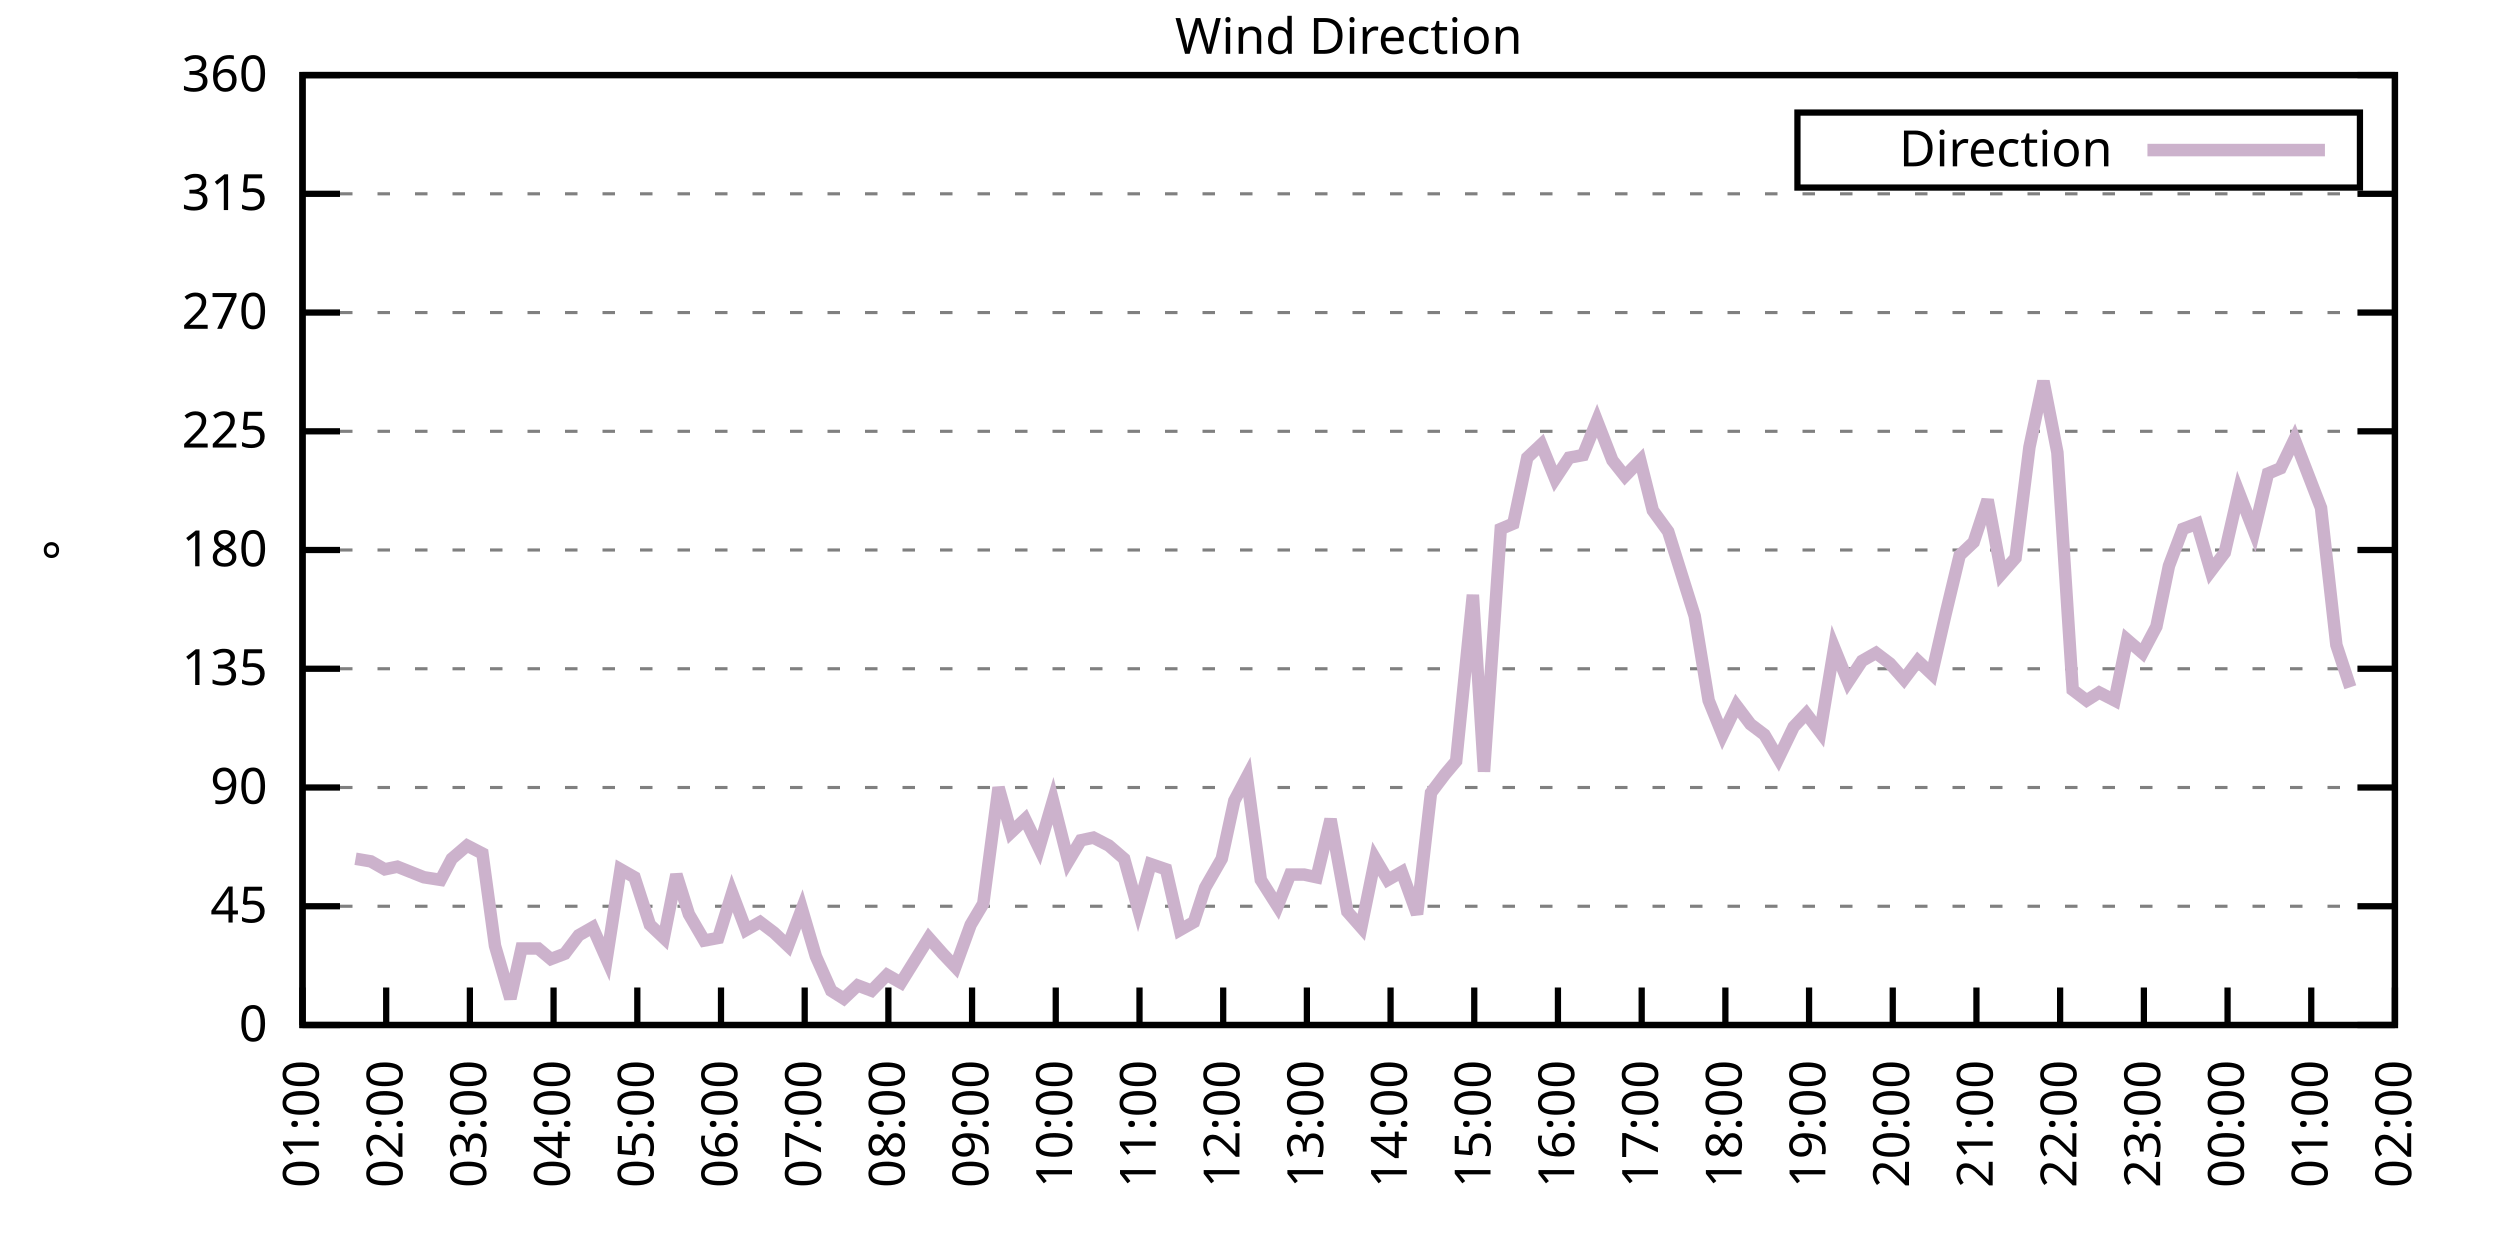
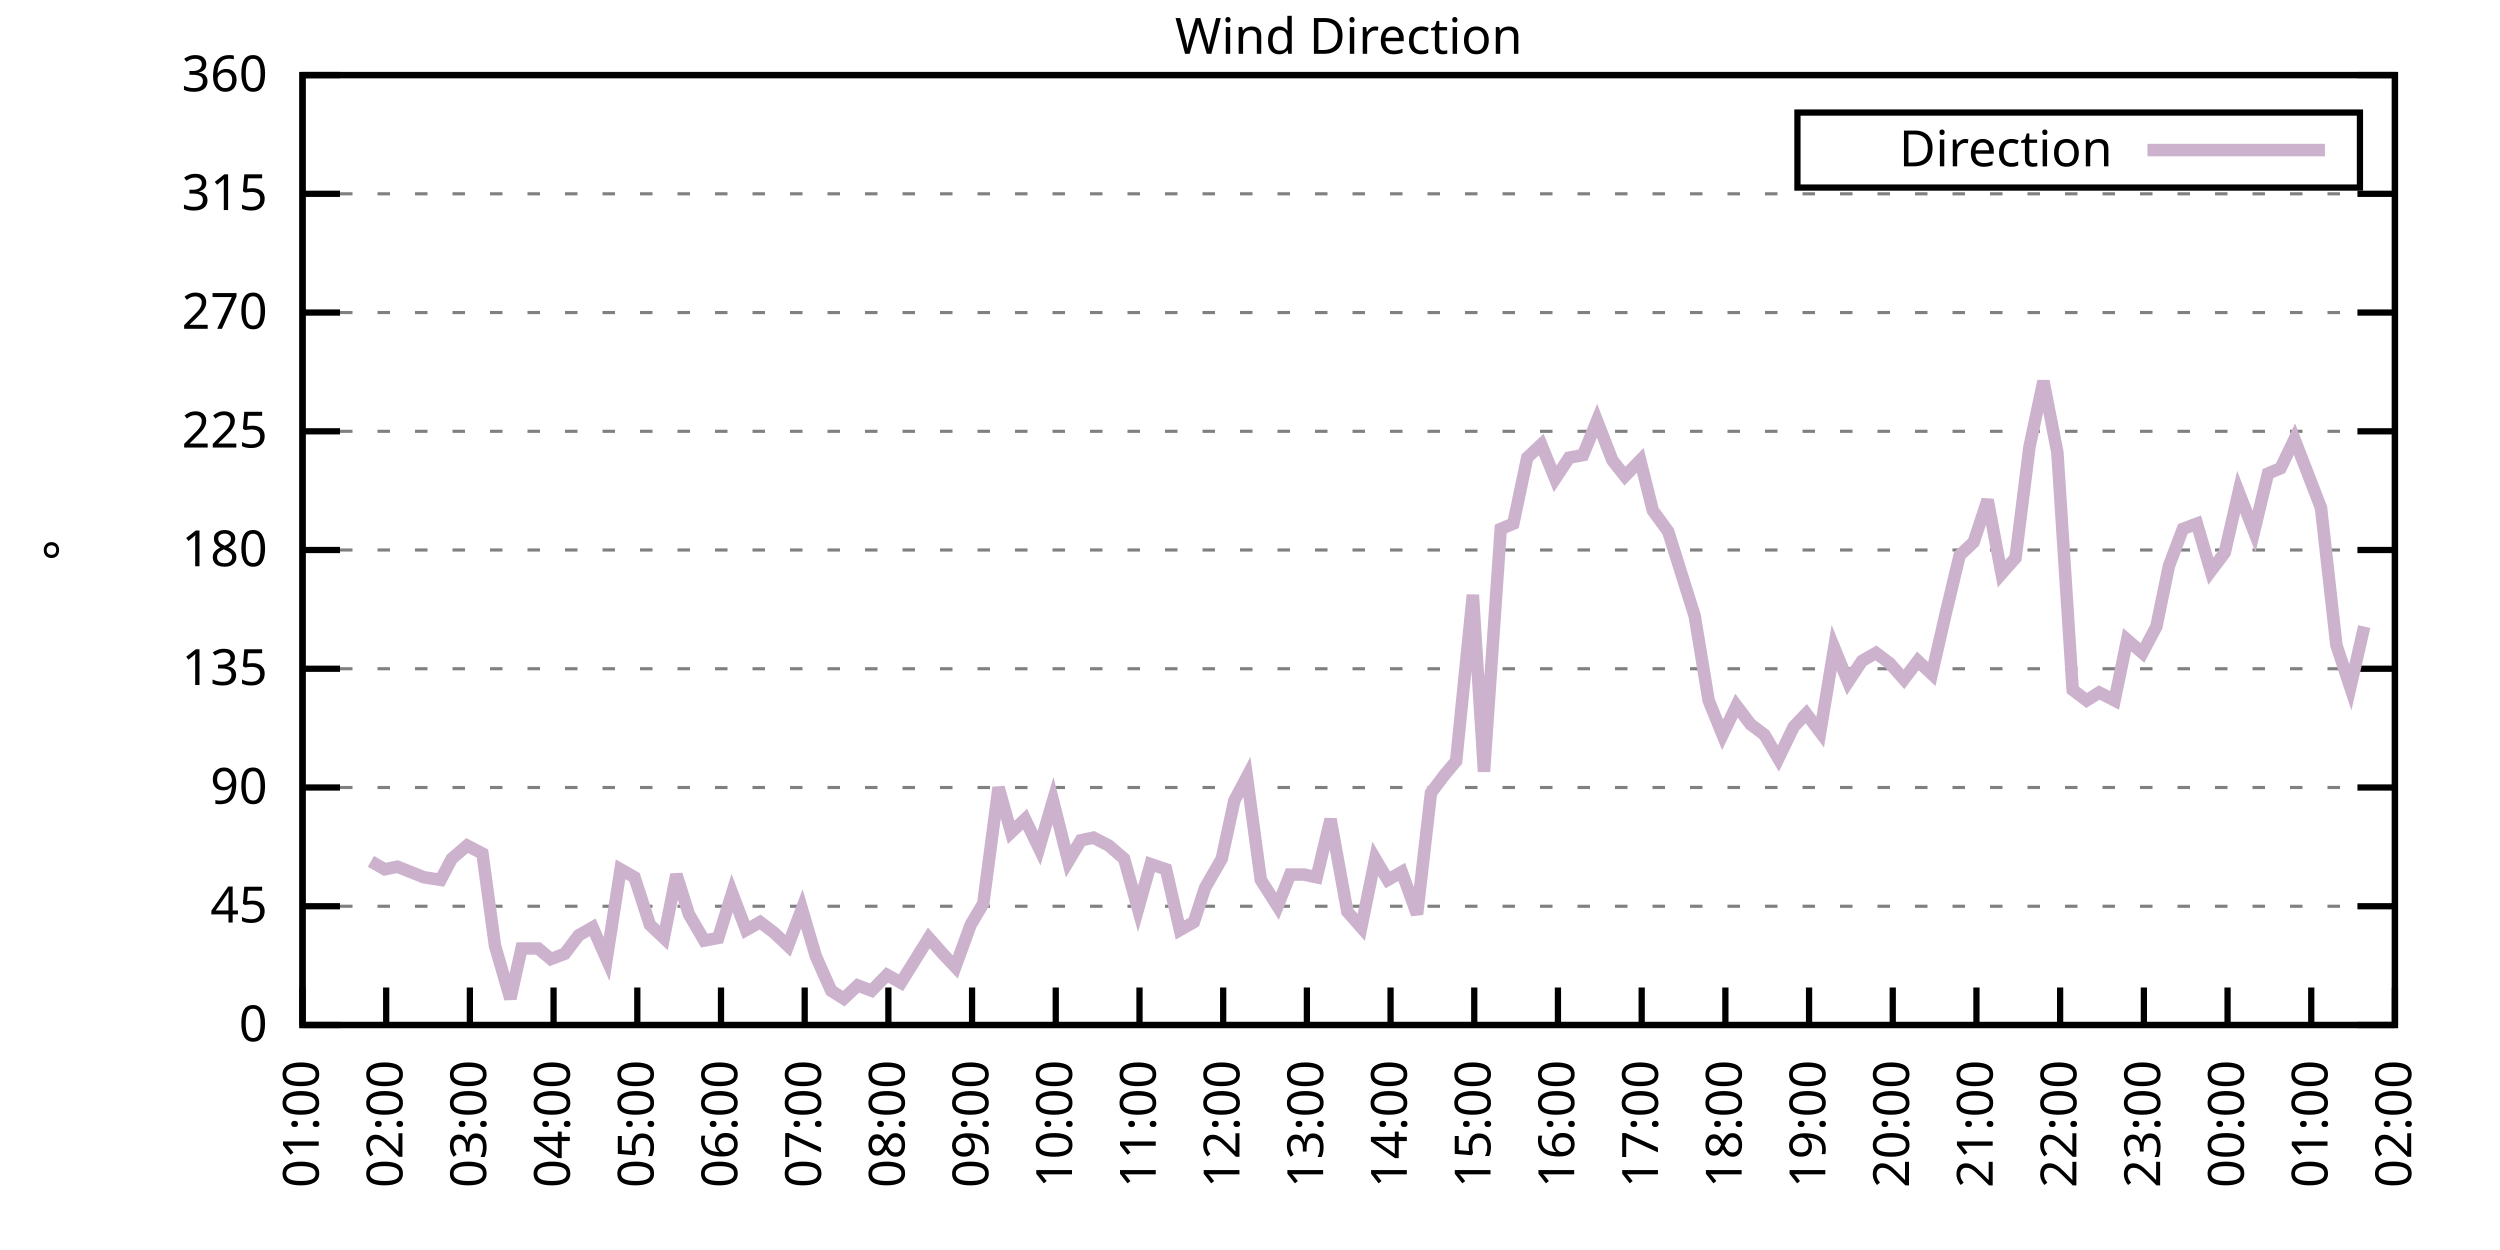
<svg xmlns="http://www.w3.org/2000/svg" xmlns:xlink="http://www.w3.org/1999/xlink" width="400" height="200" viewBox="0 0 400 200">
  <g id="gnuplot_canvas">
    <rect x="0" y="0" width="400" height="200" fill="none" />
    <defs>
      <circle id="gpDot" r="0.5" stroke-width="0.5" stroke="currentColor" />
      <path id="gpPt0" stroke-width="0.333" stroke="currentColor" d="M-1,0 h2 M0,-1 v2" />
      <path id="gpPt1" stroke-width="0.333" stroke="currentColor" d="M-1,-1 L1,1 M1,-1 L-1,1" />
      <path id="gpPt2" stroke-width="0.333" stroke="currentColor" d="M-1,0 L1,0 M0,-1 L0,1 M-1,-1 L1,1 M-1,1 L1,-1" />
      <rect id="gpPt3" stroke-width="0.333" stroke="currentColor" x="-1" y="-1" width="2" height="2" />
      <rect id="gpPt4" stroke-width="0.333" stroke="currentColor" fill="currentColor" x="-1" y="-1" width="2" height="2" />
      <circle id="gpPt5" stroke-width="0.333" stroke="currentColor" cx="0" cy="0" r="1" />
      <use xlink:href="#gpPt5" id="gpPt6" fill="currentColor" stroke="none" />
      <path id="gpPt7" stroke-width="0.333" stroke="currentColor" d="M0,-1.33 L-1.33,0.67 L1.33,0.67 z" />
      <use xlink:href="#gpPt7" id="gpPt8" fill="currentColor" stroke="none" />
      <use xlink:href="#gpPt7" id="gpPt9" stroke="currentColor" transform="rotate(180)" />
      <use xlink:href="#gpPt9" id="gpPt10" fill="currentColor" stroke="none" />
      <use xlink:href="#gpPt3" id="gpPt11" stroke="currentColor" transform="rotate(45)" />
      <use xlink:href="#gpPt11" id="gpPt12" fill="currentColor" stroke="none" />
      <path id="gpPt13" stroke-width="0.333" stroke="currentColor" d="M0,1.330 L1.265,0.411 L0.782,-1.067 L-0.782,-1.076 L-1.265,0.411 z" />
      <use xlink:href="#gpPt13" id="gpPt14" fill="currentColor" stroke="none" />
      <filter id="textbox" filterUnits="objectBoundingBox" x="0" y="0" height="1" width="1">
        <feFlood flood-color="white" flood-opacity="1" result="bgnd" />
        <feComposite in="SourceGraphic" in2="bgnd" operator="atop" />
      </filter>
      <filter id="greybox" filterUnits="objectBoundingBox" x="0" y="0" height="1" width="1">
        <feFlood flood-color="lightgrey" flood-opacity="1" result="grey" />
        <feComposite in="SourceGraphic" in2="grey" operator="atop" />
      </filter>
    </defs>
    <g fill="none" color="white" stroke="currentColor" stroke-width="1.00" stroke-linecap="butt" stroke-linejoin="miter">
</g>
    <g fill="none" color="black" stroke="currentColor" stroke-width="1.00" stroke-linecap="butt" stroke-linejoin="miter">
      <g stroke="none" shape-rendering="crispEdges">
        <polygon fill="rgb(255, 255, 255)" points="48.40,164.00 383.18,164.00 383.18,12.02 48.40,12.02 " />
      </g>
    </g>
    <g fill="none" color="black" stroke="currentColor" stroke-width="1.00" stroke-linecap="butt" stroke-linejoin="miter">
</g>
    <g fill="none" color="black" stroke="black" stroke-width="0.50" stroke-linecap="butt" stroke-linejoin="miter">
</g>
    <g fill="none" color="gray" stroke="currentColor" stroke-width="0.50" stroke-linecap="butt" stroke-linejoin="miter">
      <path stroke="gray" stroke-dasharray="2,4" class="gridline" d="M48.40,164.00 L383.19,164.00  " />
    </g>
    <g fill="none" color="gray" stroke="gray" stroke-width="1.00" stroke-linecap="butt" stroke-linejoin="miter">
</g>
    <g fill="none" color="black" stroke="currentColor" stroke-width="1.00" stroke-linecap="butt" stroke-linejoin="miter">
      <path stroke="black" d="M48.40,164.00 L54.40,164.00 M383.19,164.00 L377.19,164.00  " />
      <g transform="translate(42.80,166.60)" stroke="none" fill="black" font-family="Sans" font-size="8.00" text-anchor="end">
        <text>
          <tspan font-family="Sans"> 0</tspan>
        </text>
      </g>
    </g>
    <g fill="none" color="black" stroke="currentColor" stroke-width="1.00" stroke-linecap="butt" stroke-linejoin="miter">
</g>
    <g fill="none" color="black" stroke="black" stroke-width="0.50" stroke-linecap="butt" stroke-linejoin="miter">
</g>
    <g fill="none" color="gray" stroke="currentColor" stroke-width="0.50" stroke-linecap="butt" stroke-linejoin="miter">
      <path stroke="gray" stroke-dasharray="2,4" class="gridline" d="M48.40,145.00 L383.19,145.00  " />
    </g>
    <g fill="none" color="gray" stroke="gray" stroke-width="1.00" stroke-linecap="butt" stroke-linejoin="miter">
</g>
    <g fill="none" color="black" stroke="currentColor" stroke-width="1.00" stroke-linecap="butt" stroke-linejoin="miter">
      <path stroke="black" d="M48.40,145.00 L54.40,145.00 M383.19,145.00 L377.19,145.00  " />
      <g transform="translate(42.80,147.60)" stroke="none" fill="black" font-family="Sans" font-size="8.00" text-anchor="end">
        <text>
          <tspan font-family="Sans"> 45</tspan>
        </text>
      </g>
    </g>
    <g fill="none" color="black" stroke="currentColor" stroke-width="1.00" stroke-linecap="butt" stroke-linejoin="miter">
</g>
    <g fill="none" color="black" stroke="black" stroke-width="0.50" stroke-linecap="butt" stroke-linejoin="miter">
</g>
    <g fill="none" color="gray" stroke="currentColor" stroke-width="0.50" stroke-linecap="butt" stroke-linejoin="miter">
      <path stroke="gray" stroke-dasharray="2,4" class="gridline" d="M48.40,126.00 L383.19,126.00  " />
    </g>
    <g fill="none" color="gray" stroke="gray" stroke-width="1.00" stroke-linecap="butt" stroke-linejoin="miter">
</g>
    <g fill="none" color="black" stroke="currentColor" stroke-width="1.00" stroke-linecap="butt" stroke-linejoin="miter">
      <path stroke="black" d="M48.40,126.00 L54.40,126.00 M383.19,126.00 L377.19,126.00  " />
      <g transform="translate(42.80,128.60)" stroke="none" fill="black" font-family="Sans" font-size="8.00" text-anchor="end">
        <text>
          <tspan font-family="Sans"> 90</tspan>
        </text>
      </g>
    </g>
    <g fill="none" color="black" stroke="currentColor" stroke-width="1.00" stroke-linecap="butt" stroke-linejoin="miter">
</g>
    <g fill="none" color="black" stroke="black" stroke-width="0.50" stroke-linecap="butt" stroke-linejoin="miter">
</g>
    <g fill="none" color="gray" stroke="currentColor" stroke-width="0.50" stroke-linecap="butt" stroke-linejoin="miter">
      <path stroke="gray" stroke-dasharray="2,4" class="gridline" d="M48.40,107.00 L383.19,107.00  " />
    </g>
    <g fill="none" color="gray" stroke="gray" stroke-width="1.00" stroke-linecap="butt" stroke-linejoin="miter">
</g>
    <g fill="none" color="black" stroke="currentColor" stroke-width="1.00" stroke-linecap="butt" stroke-linejoin="miter">
      <path stroke="black" d="M48.40,107.00 L54.40,107.00 M383.19,107.00 L377.19,107.00  " />
      <g transform="translate(42.80,109.60)" stroke="none" fill="black" font-family="Sans" font-size="8.00" text-anchor="end">
        <text>
          <tspan font-family="Sans"> 135</tspan>
        </text>
      </g>
    </g>
    <g fill="none" color="black" stroke="currentColor" stroke-width="1.00" stroke-linecap="butt" stroke-linejoin="miter">
</g>
    <g fill="none" color="black" stroke="black" stroke-width="0.50" stroke-linecap="butt" stroke-linejoin="miter">
</g>
    <g fill="none" color="gray" stroke="currentColor" stroke-width="0.50" stroke-linecap="butt" stroke-linejoin="miter">
      <path stroke="gray" stroke-dasharray="2,4" class="gridline" d="M48.40,88.00 L383.19,88.00  " />
    </g>
    <g fill="none" color="gray" stroke="gray" stroke-width="1.00" stroke-linecap="butt" stroke-linejoin="miter">
</g>
    <g fill="none" color="black" stroke="currentColor" stroke-width="1.00" stroke-linecap="butt" stroke-linejoin="miter">
      <path stroke="black" d="M48.40,88.00 L54.40,88.00 M383.19,88.00 L377.19,88.00  " />
      <g transform="translate(42.80,90.60)" stroke="none" fill="black" font-family="Sans" font-size="8.00" text-anchor="end">
        <text>
          <tspan font-family="Sans"> 180</tspan>
        </text>
      </g>
    </g>
    <g fill="none" color="black" stroke="currentColor" stroke-width="1.00" stroke-linecap="butt" stroke-linejoin="miter">
</g>
    <g fill="none" color="black" stroke="black" stroke-width="0.50" stroke-linecap="butt" stroke-linejoin="miter">
</g>
    <g fill="none" color="gray" stroke="currentColor" stroke-width="0.50" stroke-linecap="butt" stroke-linejoin="miter">
      <path stroke="gray" stroke-dasharray="2,4" class="gridline" d="M48.40,69.01 L383.19,69.01  " />
    </g>
    <g fill="none" color="gray" stroke="gray" stroke-width="1.00" stroke-linecap="butt" stroke-linejoin="miter">
</g>
    <g fill="none" color="black" stroke="currentColor" stroke-width="1.00" stroke-linecap="butt" stroke-linejoin="miter">
      <path stroke="black" d="M48.40,69.01 L54.40,69.01 M383.19,69.01 L377.19,69.01  " />
      <g transform="translate(42.80,71.61)" stroke="none" fill="black" font-family="Sans" font-size="8.00" text-anchor="end">
        <text>
          <tspan font-family="Sans"> 225</tspan>
        </text>
      </g>
    </g>
    <g fill="none" color="black" stroke="currentColor" stroke-width="1.00" stroke-linecap="butt" stroke-linejoin="miter">
</g>
    <g fill="none" color="black" stroke="black" stroke-width="0.50" stroke-linecap="butt" stroke-linejoin="miter">
</g>
    <g fill="none" color="gray" stroke="currentColor" stroke-width="0.50" stroke-linecap="butt" stroke-linejoin="miter">
      <path stroke="gray" stroke-dasharray="2,4" class="gridline" d="M48.40,50.01 L383.19,50.01  " />
    </g>
    <g fill="none" color="gray" stroke="gray" stroke-width="1.00" stroke-linecap="butt" stroke-linejoin="miter">
</g>
    <g fill="none" color="black" stroke="currentColor" stroke-width="1.00" stroke-linecap="butt" stroke-linejoin="miter">
      <path stroke="black" d="M48.40,50.01 L54.40,50.01 M383.19,50.01 L377.19,50.01  " />
      <g transform="translate(42.80,52.61)" stroke="none" fill="black" font-family="Sans" font-size="8.00" text-anchor="end">
        <text>
          <tspan font-family="Sans"> 270</tspan>
        </text>
      </g>
    </g>
    <g fill="none" color="black" stroke="currentColor" stroke-width="1.00" stroke-linecap="butt" stroke-linejoin="miter">
</g>
    <g fill="none" color="black" stroke="black" stroke-width="0.50" stroke-linecap="butt" stroke-linejoin="miter">
</g>
    <g fill="none" color="gray" stroke="currentColor" stroke-width="0.50" stroke-linecap="butt" stroke-linejoin="miter">
      <path stroke="gray" stroke-dasharray="2,4" class="gridline" d="M48.40,31.01 L383.19,31.01  " />
    </g>
    <g fill="none" color="gray" stroke="gray" stroke-width="1.00" stroke-linecap="butt" stroke-linejoin="miter">
</g>
    <g fill="none" color="black" stroke="currentColor" stroke-width="1.00" stroke-linecap="butt" stroke-linejoin="miter">
      <path stroke="black" d="M48.40,31.01 L54.40,31.01 M383.19,31.01 L377.19,31.01  " />
      <g transform="translate(42.80,33.61)" stroke="none" fill="black" font-family="Sans" font-size="8.00" text-anchor="end">
        <text>
          <tspan font-family="Sans"> 315</tspan>
        </text>
      </g>
    </g>
    <g fill="none" color="black" stroke="currentColor" stroke-width="1.00" stroke-linecap="butt" stroke-linejoin="miter">
</g>
    <g fill="none" color="black" stroke="black" stroke-width="0.50" stroke-linecap="butt" stroke-linejoin="miter">
</g>
    <g fill="none" color="gray" stroke="currentColor" stroke-width="0.50" stroke-linecap="butt" stroke-linejoin="miter">
      <path stroke="gray" stroke-dasharray="2,4" class="gridline" d="M48.40,12.01 L383.19,12.01  " />
    </g>
    <g fill="none" color="gray" stroke="gray" stroke-width="1.00" stroke-linecap="butt" stroke-linejoin="miter">
</g>
    <g fill="none" color="black" stroke="currentColor" stroke-width="1.00" stroke-linecap="butt" stroke-linejoin="miter">
      <path stroke="black" d="M48.40,12.01 L54.40,12.01 M383.19,12.01 L377.19,12.01  " />
      <g transform="translate(42.80,14.61)" stroke="none" fill="black" font-family="Sans" font-size="8.00" text-anchor="end">
        <text>
          <tspan font-family="Sans"> 360</tspan>
        </text>
      </g>
    </g>
    <g fill="none" color="black" stroke="currentColor" stroke-width="1.00" stroke-linecap="butt" stroke-linejoin="miter">
      <path stroke="black" d="M48.40,164.00 L48.40,158.00  " />
      <g transform="translate(51.00,169.60) rotate(270.00)" stroke="none" fill="black" font-family="Sans" font-size="8.00" text-anchor="end">
        <text>
          <tspan font-family="Sans">01:00</tspan>
        </text>
      </g>
    </g>
    <g fill="none" color="black" stroke="currentColor" stroke-width="1.00" stroke-linecap="butt" stroke-linejoin="miter">
      <path stroke="black" d="M61.79,164.00 L61.79,158.00  " />
      <g transform="translate(64.39,169.60) rotate(270.00)" stroke="none" fill="black" font-family="Sans" font-size="8.00" text-anchor="end">
        <text>
          <tspan font-family="Sans">02:00</tspan>
        </text>
      </g>
    </g>
    <g fill="none" color="black" stroke="currentColor" stroke-width="1.00" stroke-linecap="butt" stroke-linejoin="miter">
      <path stroke="black" d="M75.18,164.00 L75.18,158.00  " />
      <g transform="translate(77.78,169.60) rotate(270.00)" stroke="none" fill="black" font-family="Sans" font-size="8.00" text-anchor="end">
        <text>
          <tspan font-family="Sans">03:00</tspan>
        </text>
      </g>
    </g>
    <g fill="none" color="black" stroke="currentColor" stroke-width="1.00" stroke-linecap="butt" stroke-linejoin="miter">
      <path stroke="black" d="M88.57,164.00 L88.57,158.00  " />
      <g transform="translate(91.17,169.60) rotate(270.00)" stroke="none" fill="black" font-family="Sans" font-size="8.00" text-anchor="end">
        <text>
          <tspan font-family="Sans">04:00</tspan>
        </text>
      </g>
    </g>
    <g fill="none" color="black" stroke="currentColor" stroke-width="1.00" stroke-linecap="butt" stroke-linejoin="miter">
      <path stroke="black" d="M101.97,164.00 L101.97,158.00  " />
      <g transform="translate(104.57,169.60) rotate(270.00)" stroke="none" fill="black" font-family="Sans" font-size="8.00" text-anchor="end">
        <text>
          <tspan font-family="Sans">05:00</tspan>
        </text>
      </g>
    </g>
    <g fill="none" color="black" stroke="currentColor" stroke-width="1.00" stroke-linecap="butt" stroke-linejoin="miter">
      <path stroke="black" d="M115.36,164.00 L115.36,158.00  " />
      <g transform="translate(117.96,169.60) rotate(270.00)" stroke="none" fill="black" font-family="Sans" font-size="8.00" text-anchor="end">
        <text>
          <tspan font-family="Sans">06:00</tspan>
        </text>
      </g>
    </g>
    <g fill="none" color="black" stroke="currentColor" stroke-width="1.00" stroke-linecap="butt" stroke-linejoin="miter">
      <path stroke="black" d="M128.75,164.00 L128.75,158.00  " />
      <g transform="translate(131.35,169.60) rotate(270.00)" stroke="none" fill="black" font-family="Sans" font-size="8.00" text-anchor="end">
        <text>
          <tspan font-family="Sans">07:00</tspan>
        </text>
      </g>
    </g>
    <g fill="none" color="black" stroke="currentColor" stroke-width="1.00" stroke-linecap="butt" stroke-linejoin="miter">
      <path stroke="black" d="M142.14,164.00 L142.14,158.00  " />
      <g transform="translate(144.74,169.60) rotate(270.00)" stroke="none" fill="black" font-family="Sans" font-size="8.00" text-anchor="end">
        <text>
          <tspan font-family="Sans">08:00</tspan>
        </text>
      </g>
    </g>
    <g fill="none" color="black" stroke="currentColor" stroke-width="1.00" stroke-linecap="butt" stroke-linejoin="miter">
      <path stroke="black" d="M155.53,164.00 L155.53,158.00  " />
      <g transform="translate(158.13,169.60) rotate(270.00)" stroke="none" fill="black" font-family="Sans" font-size="8.00" text-anchor="end">
        <text>
          <tspan font-family="Sans">09:00</tspan>
        </text>
      </g>
    </g>
    <g fill="none" color="black" stroke="currentColor" stroke-width="1.00" stroke-linecap="butt" stroke-linejoin="miter">
      <path stroke="black" d="M168.92,164.00 L168.92,158.00  " />
      <g transform="translate(171.52,169.60) rotate(270.00)" stroke="none" fill="black" font-family="Sans" font-size="8.00" text-anchor="end">
        <text>
          <tspan font-family="Sans">10:00</tspan>
        </text>
      </g>
    </g>
    <g fill="none" color="black" stroke="currentColor" stroke-width="1.00" stroke-linecap="butt" stroke-linejoin="miter">
      <path stroke="black" d="M182.32,164.00 L182.32,158.00  " />
      <g transform="translate(184.92,169.60) rotate(270.00)" stroke="none" fill="black" font-family="Sans" font-size="8.00" text-anchor="end">
        <text>
          <tspan font-family="Sans">11:00</tspan>
        </text>
      </g>
    </g>
    <g fill="none" color="black" stroke="currentColor" stroke-width="1.00" stroke-linecap="butt" stroke-linejoin="miter">
      <path stroke="black" d="M195.71,164.00 L195.71,158.00  " />
      <g transform="translate(198.31,169.60) rotate(270.00)" stroke="none" fill="black" font-family="Sans" font-size="8.00" text-anchor="end">
        <text>
          <tspan font-family="Sans">12:00</tspan>
        </text>
      </g>
    </g>
    <g fill="none" color="black" stroke="currentColor" stroke-width="1.00" stroke-linecap="butt" stroke-linejoin="miter">
      <path stroke="black" d="M209.10,164.00 L209.10,158.00  " />
      <g transform="translate(211.70,169.60) rotate(270.00)" stroke="none" fill="black" font-family="Sans" font-size="8.00" text-anchor="end">
        <text>
          <tspan font-family="Sans">13:00</tspan>
        </text>
      </g>
    </g>
    <g fill="none" color="black" stroke="currentColor" stroke-width="1.00" stroke-linecap="butt" stroke-linejoin="miter">
      <path stroke="black" d="M222.49,164.00 L222.49,158.00  " />
      <g transform="translate(225.09,169.60) rotate(270.00)" stroke="none" fill="black" font-family="Sans" font-size="8.00" text-anchor="end">
        <text>
          <tspan font-family="Sans">14:00</tspan>
        </text>
      </g>
    </g>
    <g fill="none" color="black" stroke="currentColor" stroke-width="1.00" stroke-linecap="butt" stroke-linejoin="miter">
      <path stroke="black" d="M235.88,164.00 L235.88,158.00  " />
      <g transform="translate(238.48,169.60) rotate(270.00)" stroke="none" fill="black" font-family="Sans" font-size="8.00" text-anchor="end">
        <text>
          <tspan font-family="Sans">15:00</tspan>
        </text>
      </g>
    </g>
    <g fill="none" color="black" stroke="currentColor" stroke-width="1.00" stroke-linecap="butt" stroke-linejoin="miter">
      <path stroke="black" d="M249.27,164.00 L249.27,158.00  " />
      <g transform="translate(251.87,169.60) rotate(270.00)" stroke="none" fill="black" font-family="Sans" font-size="8.00" text-anchor="end">
        <text>
          <tspan font-family="Sans">16:00</tspan>
        </text>
      </g>
    </g>
    <g fill="none" color="black" stroke="currentColor" stroke-width="1.00" stroke-linecap="butt" stroke-linejoin="miter">
      <path stroke="black" d="M262.67,164.00 L262.67,158.00  " />
      <g transform="translate(265.27,169.60) rotate(270.00)" stroke="none" fill="black" font-family="Sans" font-size="8.00" text-anchor="end">
        <text>
          <tspan font-family="Sans">17:00</tspan>
        </text>
      </g>
    </g>
    <g fill="none" color="black" stroke="currentColor" stroke-width="1.00" stroke-linecap="butt" stroke-linejoin="miter">
      <path stroke="black" d="M276.06,164.00 L276.06,158.00  " />
      <g transform="translate(278.66,169.60) rotate(270.00)" stroke="none" fill="black" font-family="Sans" font-size="8.00" text-anchor="end">
        <text>
          <tspan font-family="Sans">18:00</tspan>
        </text>
      </g>
    </g>
    <g fill="none" color="black" stroke="currentColor" stroke-width="1.00" stroke-linecap="butt" stroke-linejoin="miter">
      <path stroke="black" d="M289.45,164.00 L289.45,158.00  " />
      <g transform="translate(292.05,169.60) rotate(270.00)" stroke="none" fill="black" font-family="Sans" font-size="8.00" text-anchor="end">
        <text>
          <tspan font-family="Sans">19:00</tspan>
        </text>
      </g>
    </g>
    <g fill="none" color="black" stroke="currentColor" stroke-width="1.00" stroke-linecap="butt" stroke-linejoin="miter">
      <path stroke="black" d="M302.84,164.00 L302.84,158.00  " />
      <g transform="translate(305.44,169.60) rotate(270.00)" stroke="none" fill="black" font-family="Sans" font-size="8.00" text-anchor="end">
        <text>
          <tspan font-family="Sans">20:00</tspan>
        </text>
      </g>
    </g>
    <g fill="none" color="black" stroke="currentColor" stroke-width="1.00" stroke-linecap="butt" stroke-linejoin="miter">
      <path stroke="black" d="M316.23,164.00 L316.23,158.00  " />
      <g transform="translate(318.83,169.60) rotate(270.00)" stroke="none" fill="black" font-family="Sans" font-size="8.00" text-anchor="end">
        <text>
          <tspan font-family="Sans">21:00</tspan>
        </text>
      </g>
    </g>
    <g fill="none" color="black" stroke="currentColor" stroke-width="1.00" stroke-linecap="butt" stroke-linejoin="miter">
      <path stroke="black" d="M329.62,164.00 L329.62,158.00  " />
      <g transform="translate(332.22,169.60) rotate(270.00)" stroke="none" fill="black" font-family="Sans" font-size="8.00" text-anchor="end">
        <text>
          <tspan font-family="Sans">22:00</tspan>
        </text>
      </g>
    </g>
    <g fill="none" color="black" stroke="currentColor" stroke-width="1.00" stroke-linecap="butt" stroke-linejoin="miter">
      <path stroke="black" d="M343.02,164.00 L343.02,158.00  " />
      <g transform="translate(345.62,169.60) rotate(270.00)" stroke="none" fill="black" font-family="Sans" font-size="8.00" text-anchor="end">
        <text>
          <tspan font-family="Sans">23:00</tspan>
        </text>
      </g>
    </g>
    <g fill="none" color="black" stroke="currentColor" stroke-width="1.00" stroke-linecap="butt" stroke-linejoin="miter">
      <path stroke="black" d="M356.41,164.00 L356.41,158.00  " />
      <g transform="translate(359.01,169.60) rotate(270.00)" stroke="none" fill="black" font-family="Sans" font-size="8.00" text-anchor="end">
        <text>
          <tspan font-family="Sans">00:00</tspan>
        </text>
      </g>
    </g>
    <g fill="none" color="black" stroke="currentColor" stroke-width="1.00" stroke-linecap="butt" stroke-linejoin="miter">
      <path stroke="black" d="M369.80,164.00 L369.80,158.00  " />
      <g transform="translate(372.40,169.60) rotate(270.00)" stroke="none" fill="black" font-family="Sans" font-size="8.00" text-anchor="end">
        <text>
          <tspan font-family="Sans">01:00</tspan>
        </text>
      </g>
    </g>
    <g fill="none" color="black" stroke="currentColor" stroke-width="1.00" stroke-linecap="butt" stroke-linejoin="miter">
      <path stroke="black" d="M383.19,164.00 L383.19,158.00  " />
      <g transform="translate(385.79,169.60) rotate(270.00)" stroke="none" fill="black" font-family="Sans" font-size="8.00" text-anchor="end">
        <text>
          <tspan font-family="Sans">02:00</tspan>
        </text>
      </g>
    </g>
    <g fill="none" color="black" stroke="currentColor" stroke-width="1.00" stroke-linecap="butt" stroke-linejoin="miter">
</g>
    <g fill="none" color="black" stroke="currentColor" stroke-width="1.00" stroke-linecap="butt" stroke-linejoin="miter">
      <path stroke="black" d="M48.40,12.01 L48.40,164.00 L383.19,164.00 L383.19,12.01 L48.40,12.01 Z  " />
    </g>
    <g fill="none" color="black" stroke="currentColor" stroke-width="1.00" stroke-linecap="butt" stroke-linejoin="miter">
</g>
    <g fill="none" color="black" stroke="currentColor" stroke-width="1.00" stroke-linecap="butt" stroke-linejoin="miter">
      <path stroke="black" d="M287.59,30.01 L287.59,18.01 L377.59,18.01 L377.59,30.01 L287.59,30.01 Z  " />
    </g>
    <g id="Wind_direction_plot_1">
      <g fill="none" color="white" stroke="black" stroke-width="2.00" stroke-linecap="butt" stroke-linejoin="miter">
</g>
      <g fill="none" color="black" stroke="currentColor" stroke-width="2.00" stroke-linecap="butt" stroke-linejoin="miter">
        <g transform="translate(337.99,26.61)" stroke="none" fill="black" font-family="Sans" font-size="8.00" text-anchor="end">
          <text>
            <tspan font-family="Sans">Direction</tspan>
          </text>
        </g>
      </g>
      <g fill="none" color="black" stroke="currentColor" stroke-width="2.00" stroke-linecap="butt" stroke-linejoin="miter">
-         <path stroke="rgb(204, 178, 204)" d="M343.59,24.01 L371.99,24.01 M56.88,137.40 L59.34,137.82 L61.57,139.09 L63.58,138.67 L67.82,140.36 L70.50,140.78   L72.28,137.40 L74.74,135.29 L77.19,136.56 L79.20,151.33 L81.66,159.78 L83.44,151.76 L86.12,151.76 L88.13,153.45   L90.36,152.60 L92.59,149.65 L94.82,148.38 L97.06,153.45 L99.29,139.09 L101.52,140.36 L103.98,147.96 L106.21,150.07   L108.22,139.93 L110.22,146.27 L112.68,150.49 L114.91,150.07 L117.14,142.89 L119.38,148.80 L121.61,147.53 L123.84,149.22   L126.07,151.33 L128.30,145.42 L130.54,153.02 L132.99,158.51 L135.00,159.78 L137.23,157.67 L139.46,158.51 L141.92,155.98   L144.15,157.24 L148.61,150.07 L150.85,152.60 L152.85,154.71 L155.31,147.96 L157.32,144.58 L159.77,126.00 L161.78,133.18   L164.01,131.07 L166.25,135.71 L168.48,128.11 L170.93,137.82 L172.94,134.45 L174.95,134.02 L177.41,135.29 L179.86,137.40   L182.09,145.42 L184.10,138.25 L186.56,139.09 L188.79,148.80 L191.02,147.53 L192.81,142.05 L195.48,137.40 L197.49,128.11   L199.50,124.31 L201.73,140.78 L204.41,145.00 L206.42,139.93 L208.65,139.93 L210.66,140.36 L212.89,131.07 L215.57,145.85   L217.80,148.38 L220.04,137.40 L222.04,140.78 L224.28,139.51 L226.73,146.27 L228.96,126.85 L231.20,123.89 L232.98,121.78   L235.66,95.18 L237.44,123.47 L240.12,84.63 L242.13,83.78 L244.36,73.23 L246.60,71.12 L248.83,76.61 L251.06,73.23   L253.29,72.81 L255.52,67.32 L257.98,73.65 L259.99,76.18 L262.44,73.65 L264.45,81.67 L266.91,85.05 L271.15,98.56   L273.38,112.07 L275.61,117.56 L277.84,112.91 L280.07,115.87 L282.31,117.56 L284.54,121.36 L286.99,116.29 L289.00,114.18   L291.23,117.14 L293.47,103.63 L295.70,109.11 L297.93,105.74 L300.16,104.47 L302.39,106.16 L304.63,108.69 L306.86,105.74   L309.09,107.85 L311.32,98.14 L313.55,88.85 L315.79,86.74 L318.02,79.98 L320.25,91.80 L322.48,89.27 L324.71,71.54   L326.95,60.98 L329.18,72.38 L331.63,110.38 L333.86,112.07 L335.87,110.80 L338.33,112.07 L340.34,102.36 L342.79,104.47   L345.02,100.25 L347.03,90.54 L349.26,84.63 L351.50,83.78 L353.73,91.38 L355.96,88.43 L358.19,78.72 L360.65,85.05   L362.88,75.76 L364.89,74.92 L367.12,70.27 L371.36,81.25 L373.82,103.20 L376.05,109.96  " />
+         <path stroke="rgb(204, 178, 204)" d="M343.59,24.01 L371.99,24.01 M59.34,137.82 L61.57,139.09 L63.58,138.67 L67.82,140.36 L70.50,140.78 L72.28,137.40   L74.74,135.29 L77.19,136.56 L79.20,151.33 L81.66,159.78 L83.44,151.76 L86.12,151.76 L88.13,153.45 L90.36,152.60   L92.59,149.65 L94.82,148.38 L97.06,153.45 L99.29,139.09 L101.52,140.36 L103.98,147.96 L106.21,150.07 L108.22,139.93   L110.22,146.27 L112.68,150.49 L114.91,150.07 L117.14,142.89 L119.38,148.80 L121.61,147.53 L123.84,149.22 L126.07,151.33   L128.30,145.42 L130.54,153.02 L132.99,158.51 L135.00,159.78 L137.23,157.67 L139.46,158.51 L141.92,155.98 L144.15,157.24   L148.61,150.07 L150.85,152.60 L152.85,154.71 L155.31,147.96 L157.32,144.58 L159.77,126.00 L161.78,133.18 L164.01,131.07   L166.25,135.71 L168.48,128.11 L170.93,137.82 L172.94,134.45 L174.95,134.02 L177.41,135.29 L179.86,137.40 L182.09,145.42   L184.10,138.25 L186.56,139.09 L188.79,148.80 L191.02,147.53 L192.81,142.05 L195.48,137.40 L197.49,128.11 L199.50,124.31   L201.73,140.78 L204.41,145.00 L206.42,139.93 L208.65,139.93 L210.66,140.36 L212.89,131.07 L215.57,145.85 L217.80,148.38   L220.04,137.40 L222.04,140.78 L224.28,139.51 L226.73,146.27 L228.96,126.85 L231.20,123.89 L232.98,121.78 L235.66,95.18   L237.44,123.47 L240.12,84.63 L242.13,83.78 L244.36,73.23 L246.60,71.12 L248.83,76.61 L251.06,73.23 L253.29,72.81   L255.52,67.32 L257.98,73.65 L259.99,76.18 L262.44,73.65 L264.45,81.67 L266.91,85.05 L271.15,98.56 L273.38,112.07   L275.61,117.56 L277.84,112.91 L280.07,115.87 L282.31,117.56 L284.54,121.36 L286.99,116.29 L289.00,114.18 L291.23,117.14   L293.47,103.63 L295.70,109.11 L297.93,105.74 L300.16,104.47 L302.39,106.16 L304.63,108.69 L306.86,105.74 L309.09,107.85   L311.32,98.14 L313.55,88.85 L315.79,86.74 L318.02,79.98 L320.25,91.80 L322.48,89.27 L324.71,71.54 L326.95,60.98   L329.18,72.38 L331.63,110.38 L333.86,112.07 L335.87,110.80 L338.33,112.07 L340.34,102.36 L342.79,104.47 L345.02,100.25   L347.03,90.54 L349.26,84.63 L351.50,83.78 L353.73,91.38 L355.96,88.43 L358.19,78.72 L360.65,85.05 L362.88,75.76   L364.89,74.92 L367.12,70.27 L371.36,81.25 L373.82,103.20 L376.05,109.96 L378.28,100.25  " />
      </g>
    </g>
    <g fill="none" color="black" stroke="currentColor" stroke-width="2.00" stroke-linecap="butt" stroke-linejoin="miter">
</g>
    <g fill="none" color="black" stroke="black" stroke-width="1.00" stroke-linecap="butt" stroke-linejoin="miter">
</g>
    <g fill="none" color="black" stroke="currentColor" stroke-width="1.00" stroke-linecap="butt" stroke-linejoin="miter">
      <path stroke="black" d="M48.40,12.01 L48.40,164.00 L383.19,164.00 L383.19,12.01 L48.40,12.01 Z  " />
      <g transform="translate(12.80,88.01) rotate(270.00)" stroke="none" fill="black" font-family="Sans" font-size="8.00" text-anchor="middle">
        <text>
          <tspan font-family="Sans">°</tspan>
        </text>
      </g>
    </g>
    <g fill="none" color="black" stroke="currentColor" stroke-width="1.00" stroke-linecap="butt" stroke-linejoin="miter">
</g>
    <g fill="none" color="black" stroke="currentColor" stroke-width="1.00" stroke-linecap="butt" stroke-linejoin="miter">
      <g transform="translate(215.79,8.61)" stroke="none" fill="black" font-family="Sans" font-size="8.00" text-anchor="middle">
        <text>
          <tspan font-family="Sans">Wind Direction</tspan>
        </text>
      </g>
    </g>
    <g fill="none" color="black" stroke="currentColor" stroke-width="1.00" stroke-linecap="butt" stroke-linejoin="miter">
</g>
  </g>
</svg>
